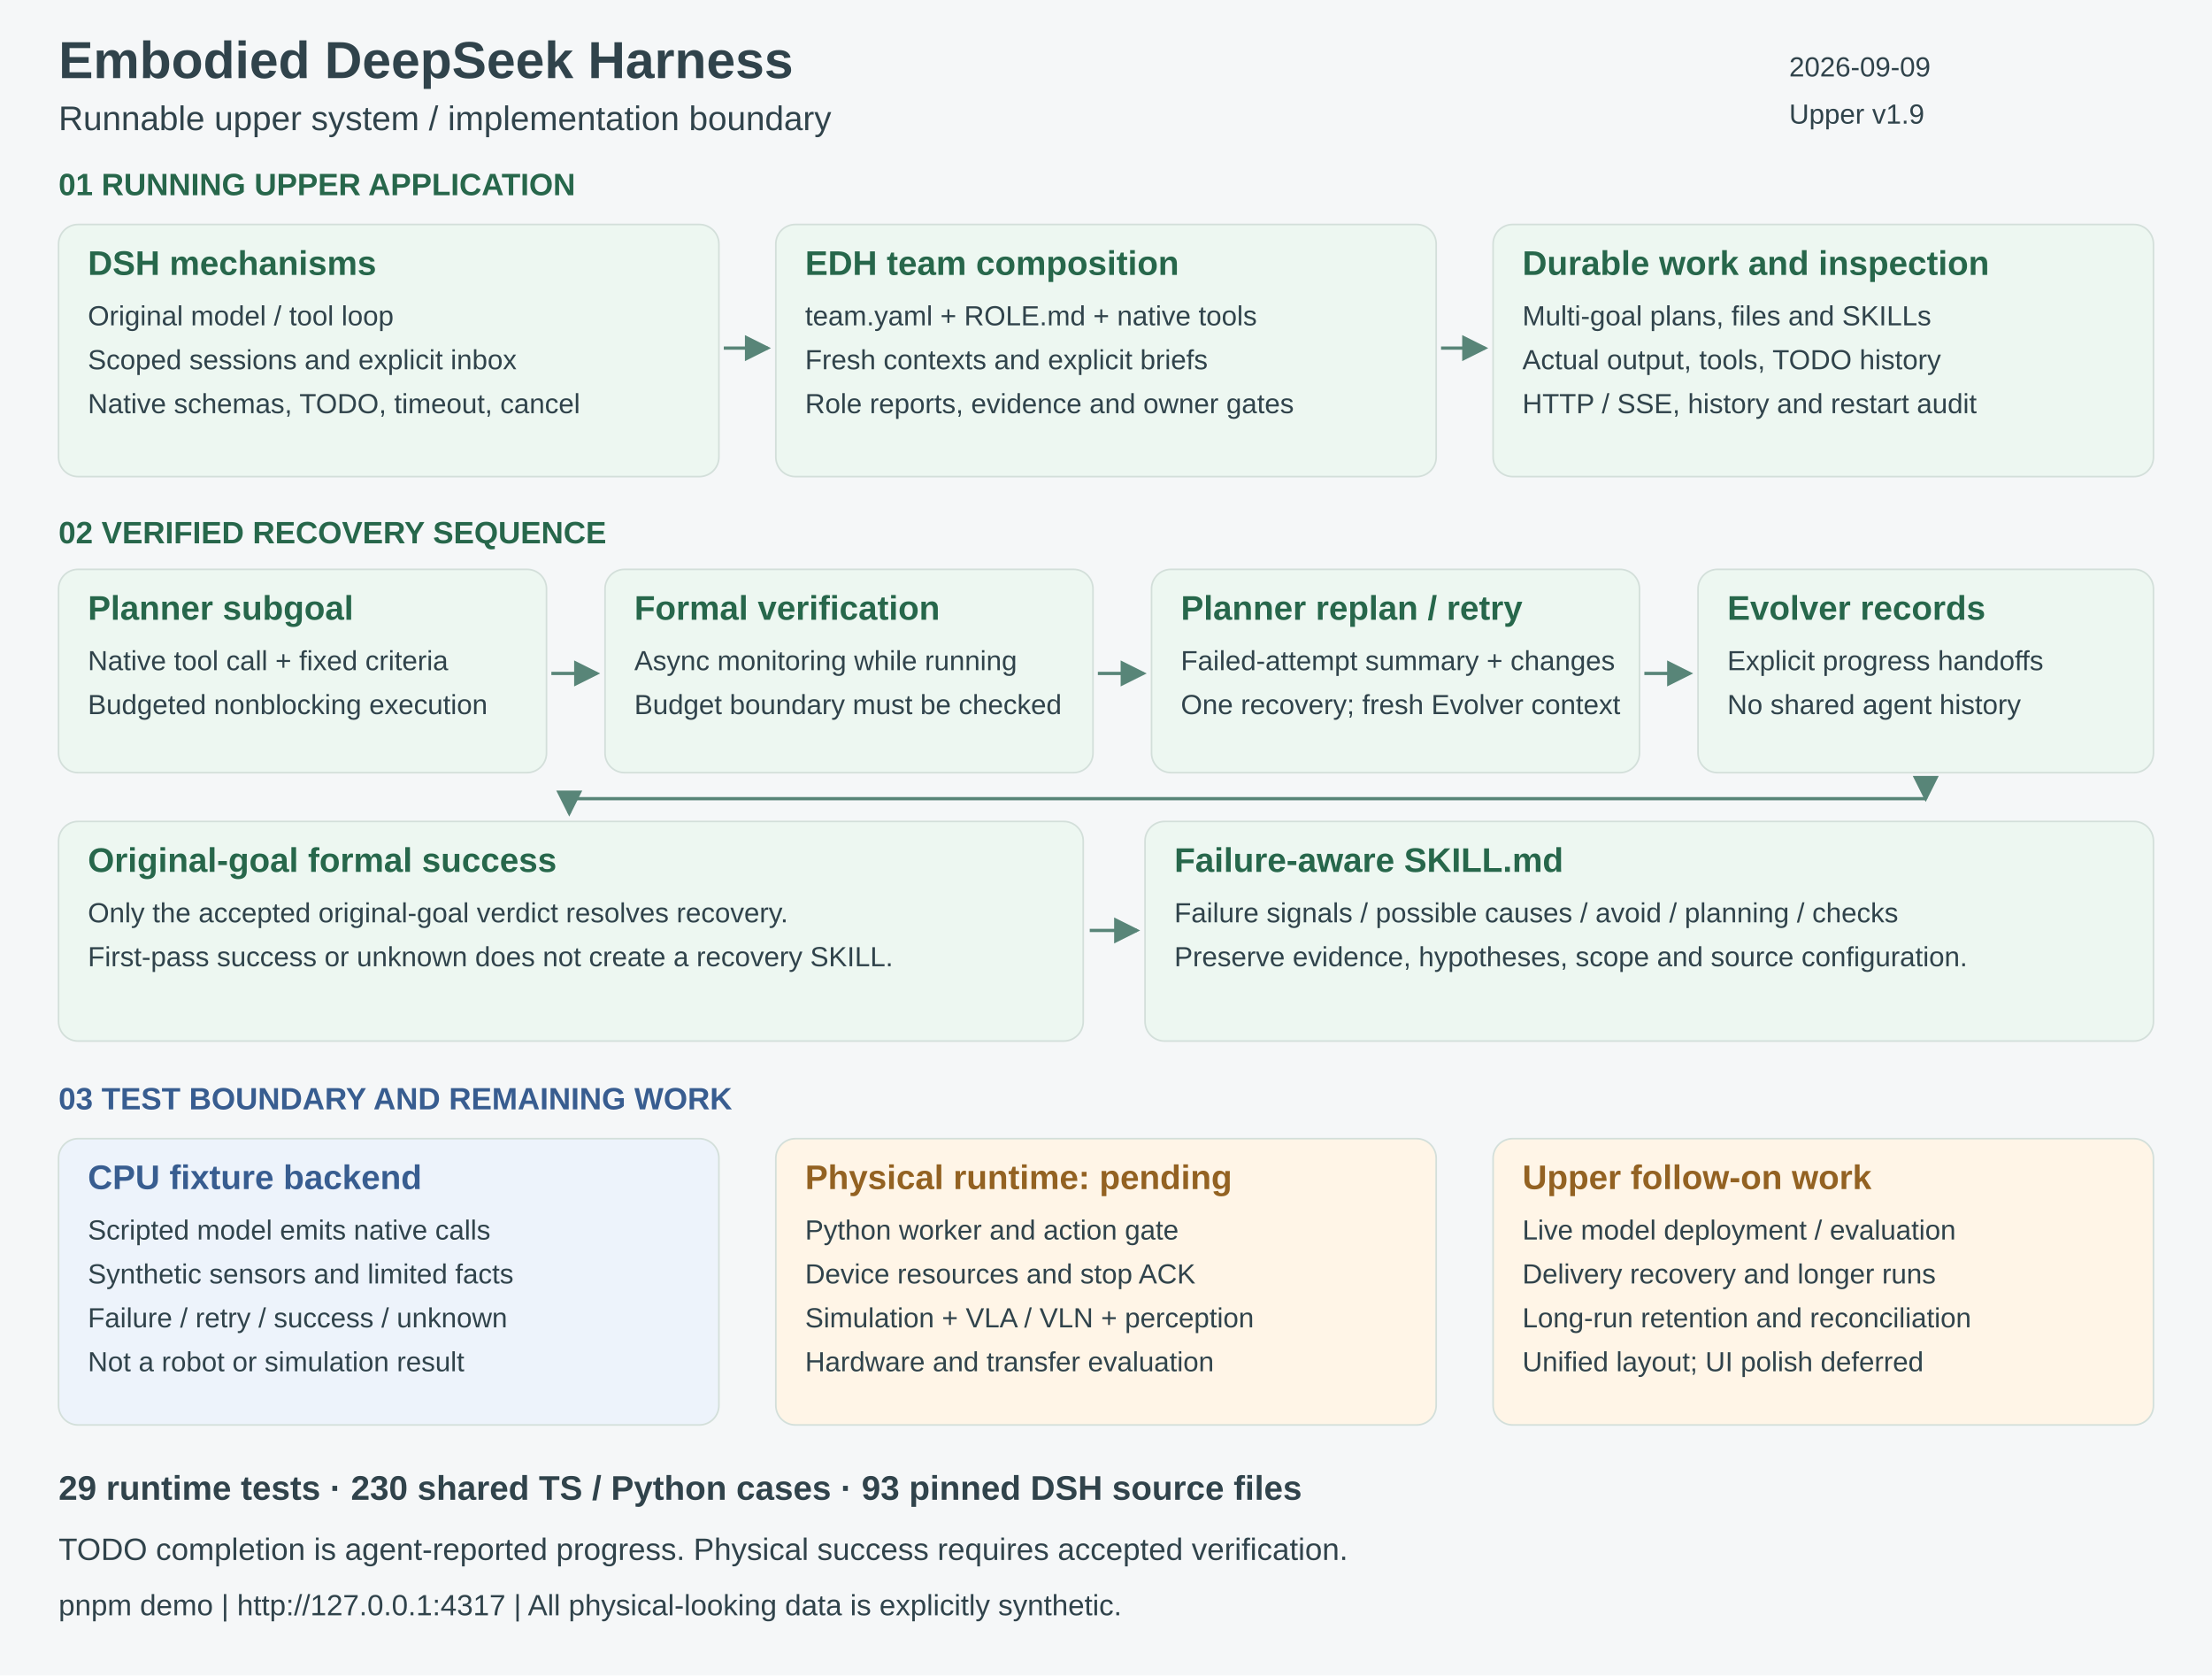
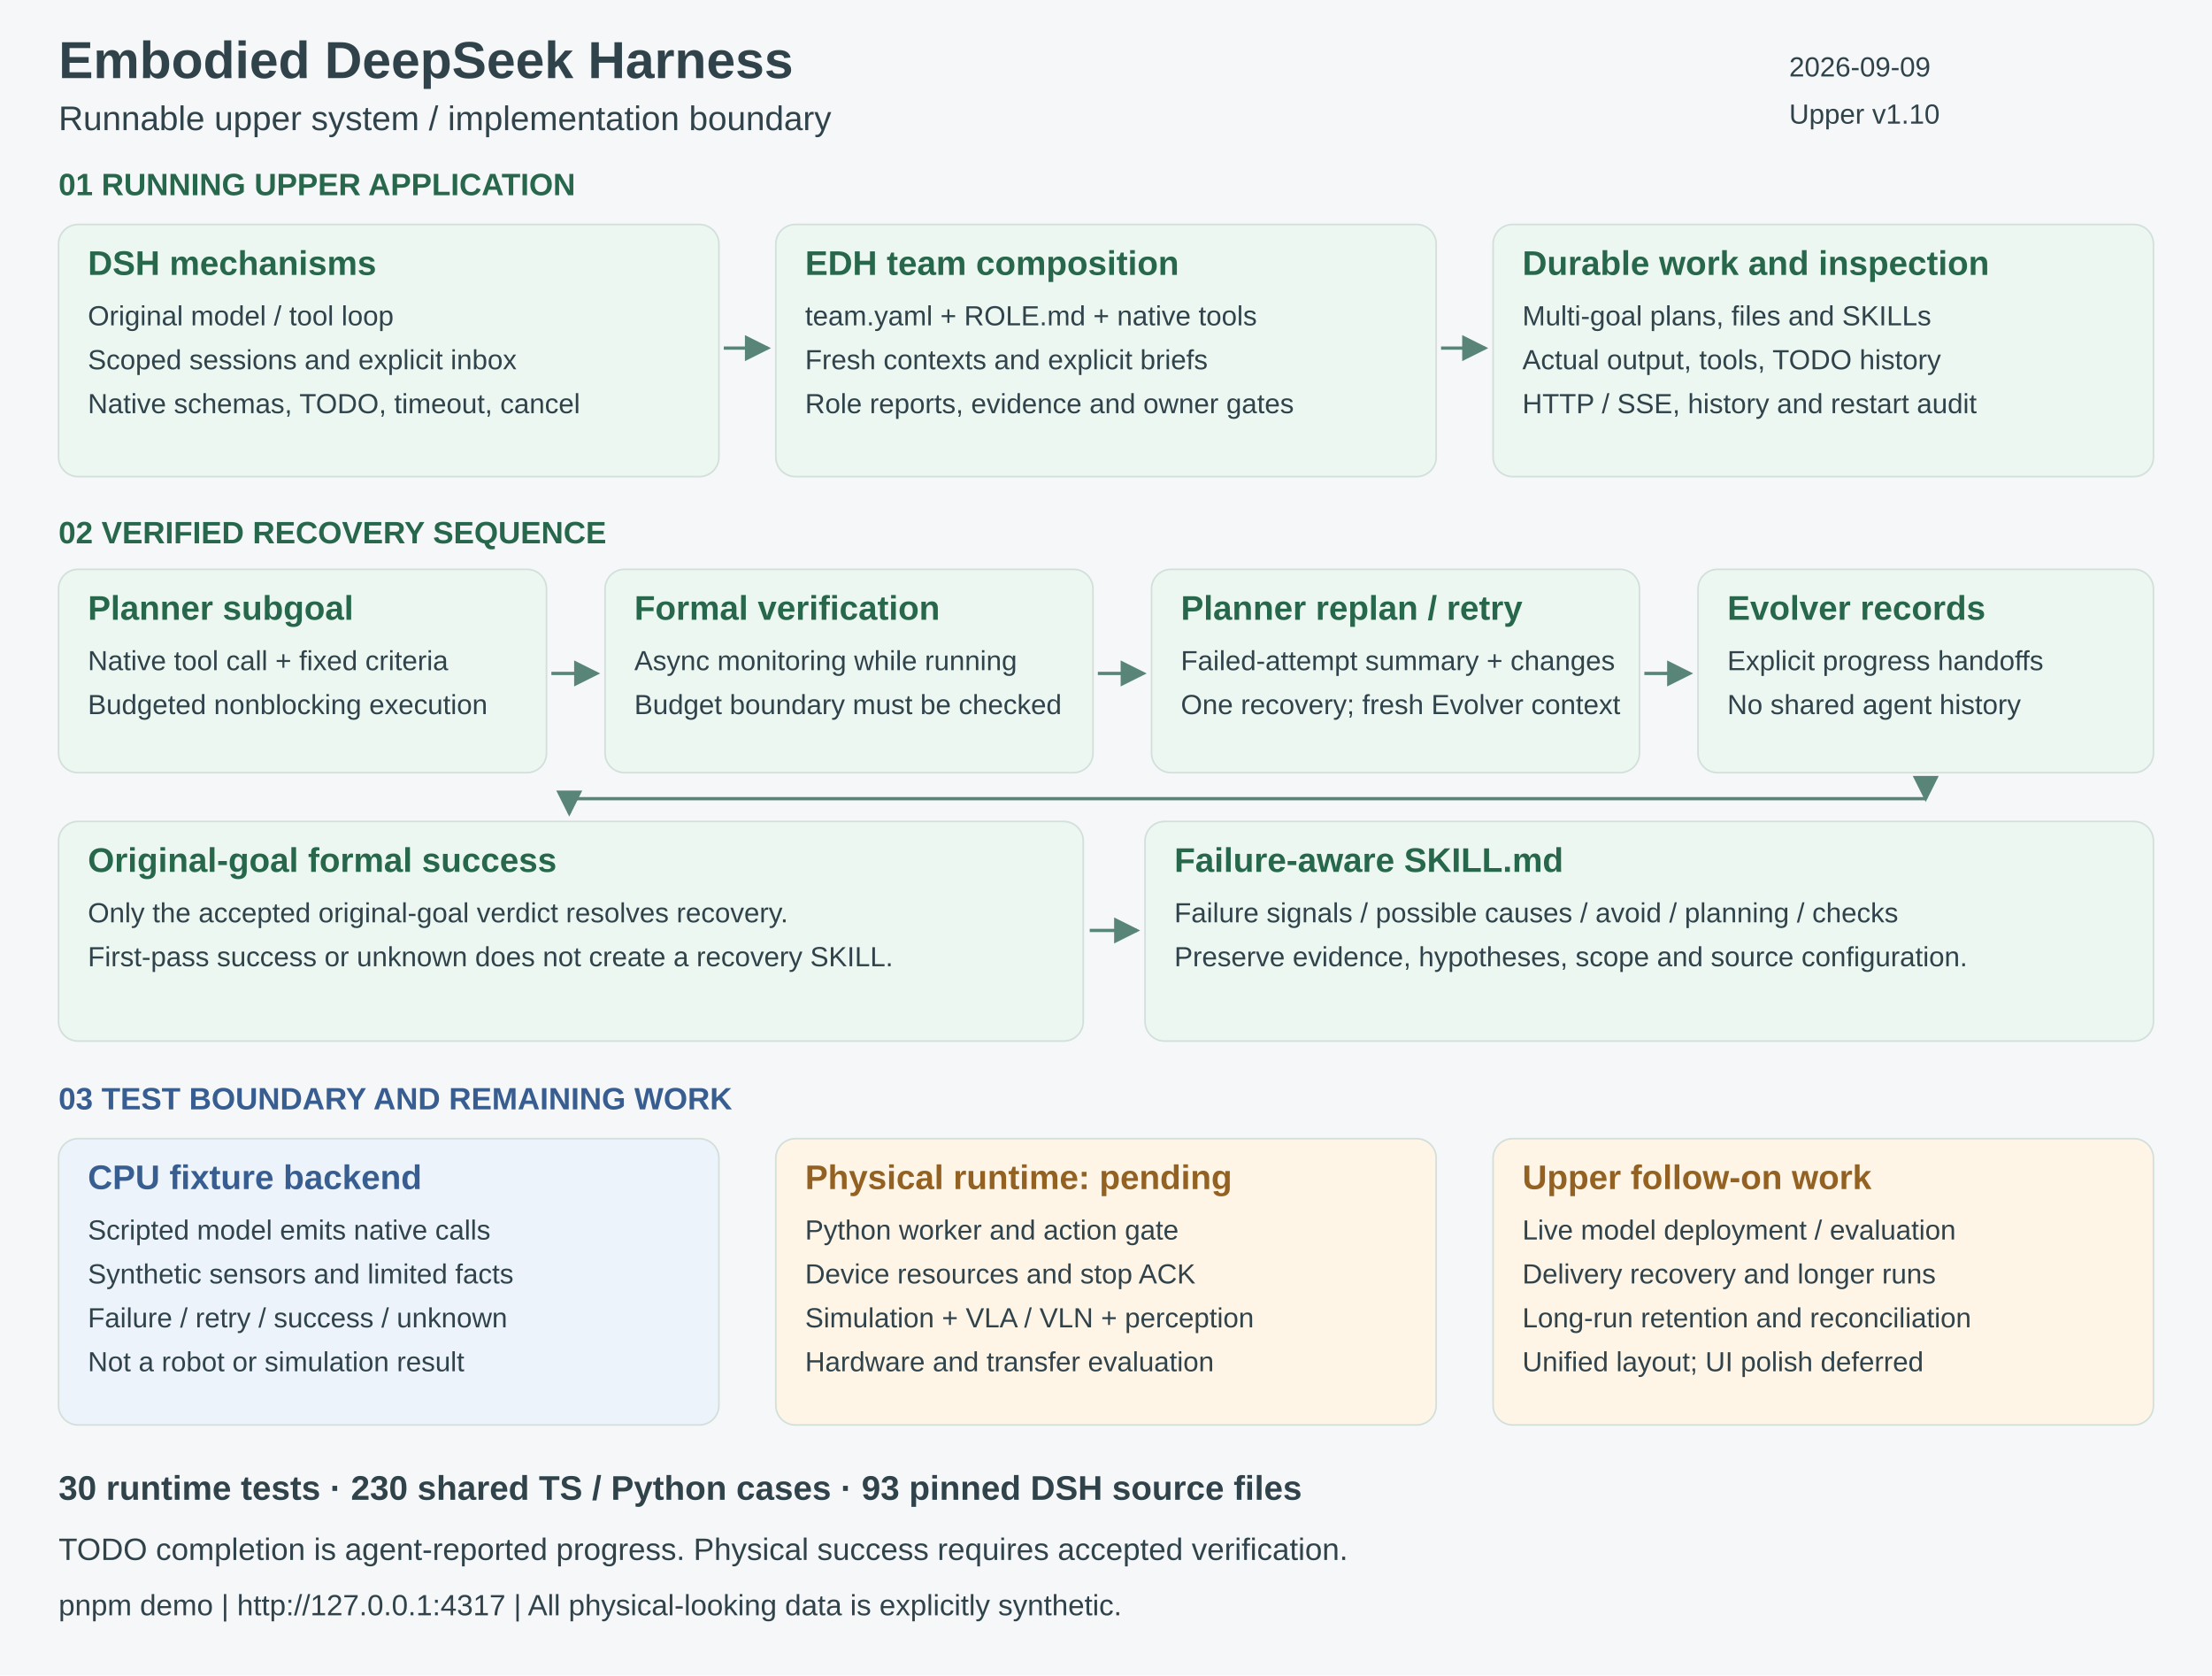
<svg xmlns="http://www.w3.org/2000/svg" width="1360" height="1030" viewBox="0 0 1360 1030" role="img" aria-labelledby="title desc">
  <defs>
    <marker id="arrow" markerWidth="8" markerHeight="8" refX="7" refY="4" orient="auto">
      <path d="M0 0 L8 4 L0 8" fill="#588578" />
    </marker>
  </defs>
  <rect width="1360" height="1030" fill="#f5f7f8" />
  <text x="36" y="48" font-family="Arial, sans-serif" font-size="32" fill="#30434b" font-weight="700">Embodied DeepSeek Harness</text>
  <text x="36" y="80" font-family="Arial, sans-serif" font-size="21" fill="#30434b" font-weight="400">Runnable upper system / implementation boundary</text>
  <text x="1100" y="47" font-family="Arial, sans-serif" font-size="17" fill="#30434b" font-weight="400">2026-09-09</text>
-   <text x="1100" y="76" font-family="Arial, sans-serif" font-size="17" fill="#30434b" font-weight="400">Upper v1.9</text>
+   <text x="1100" y="76" font-family="Arial, sans-serif" font-size="17" fill="#30434b" font-weight="400">Upper v1.10</text>
  <text x="36" y="120" font-family="Arial, sans-serif" font-size="19" fill="#27674b" font-weight="700">01   RUNNING UPPER APPLICATION</text>
  <rect x="36" y="138" width="406" height="155" rx="12" fill="#edf7f1" stroke="#d3dfda" />
  <text x="54" y="169" font-family="Arial, sans-serif" font-size="21" fill="#27674b" font-weight="700">DSH mechanisms</text>
  <text x="54" y="200" font-family="Arial, sans-serif" font-size="17" fill="#30434b" font-weight="400">Original model / tool loop</text>
  <text x="54" y="227" font-family="Arial, sans-serif" font-size="17" fill="#30434b" font-weight="400">Scoped sessions and explicit inbox</text>
  <text x="54" y="254" font-family="Arial, sans-serif" font-size="17" fill="#30434b" font-weight="400">Native schemas, TODO, timeout, cancel</text>
  <rect x="477" y="138" width="406" height="155" rx="12" fill="#edf7f1" stroke="#d3dfda" />
  <text x="495" y="169" font-family="Arial, sans-serif" font-size="21" fill="#27674b" font-weight="700">EDH team composition</text>
  <text x="495" y="200" font-family="Arial, sans-serif" font-size="17" fill="#30434b" font-weight="400">team.yaml + ROLE.md + native tools</text>
  <text x="495" y="227" font-family="Arial, sans-serif" font-size="17" fill="#30434b" font-weight="400">Fresh contexts and explicit briefs</text>
  <text x="495" y="254" font-family="Arial, sans-serif" font-size="17" fill="#30434b" font-weight="400">Role reports, evidence and owner gates</text>
  <rect x="918" y="138" width="406" height="155" rx="12" fill="#edf7f1" stroke="#d3dfda" />
  <text x="936" y="169" font-family="Arial, sans-serif" font-size="21" fill="#27674b" font-weight="700">Durable work and inspection</text>
  <text x="936" y="200" font-family="Arial, sans-serif" font-size="17" fill="#30434b" font-weight="400">Multi-goal plans, files and SKILLs</text>
  <text x="936" y="227" font-family="Arial, sans-serif" font-size="17" fill="#30434b" font-weight="400">Actual output, tools, TODO history</text>
  <text x="936" y="254" font-family="Arial, sans-serif" font-size="17" fill="#30434b" font-weight="400">HTTP / SSE, history and restart audit</text>
  <path d="M445 214 L472 214" stroke="#588578" stroke-width="2" fill="none" marker-end="url(#arrow)" />
  <path d="M886 214 L913 214" stroke="#588578" stroke-width="2" fill="none" marker-end="url(#arrow)" />
  <text x="36" y="334" font-family="Arial, sans-serif" font-size="19" fill="#27674b" font-weight="700">02   VERIFIED RECOVERY SEQUENCE</text>
  <rect x="36" y="350" width="300" height="125" rx="12" fill="#edf7f1" stroke="#d3dfda" />
  <text x="54" y="381" font-family="Arial, sans-serif" font-size="21" fill="#27674b" font-weight="700">Planner subgoal</text>
  <text x="54" y="412" font-family="Arial, sans-serif" font-size="17" fill="#30434b" font-weight="400">Native tool call + fixed criteria</text>
  <text x="54" y="439" font-family="Arial, sans-serif" font-size="17" fill="#30434b" font-weight="400">Budgeted nonblocking execution</text>
  <rect x="372" y="350" width="300" height="125" rx="12" fill="#edf7f1" stroke="#d3dfda" />
  <text x="390" y="381" font-family="Arial, sans-serif" font-size="21" fill="#27674b" font-weight="700">Formal verification</text>
  <text x="390" y="412" font-family="Arial, sans-serif" font-size="17" fill="#30434b" font-weight="400">Async monitoring while running</text>
  <text x="390" y="439" font-family="Arial, sans-serif" font-size="17" fill="#30434b" font-weight="400">Budget boundary must be checked</text>
  <rect x="708" y="350" width="300" height="125" rx="12" fill="#edf7f1" stroke="#d3dfda" />
  <text x="726" y="381" font-family="Arial, sans-serif" font-size="21" fill="#27674b" font-weight="700">Planner replan / retry</text>
  <text x="726" y="412" font-family="Arial, sans-serif" font-size="17" fill="#30434b" font-weight="400">Failed-attempt summary + changes</text>
  <text x="726" y="439" font-family="Arial, sans-serif" font-size="17" fill="#30434b" font-weight="400">One recovery; fresh Evolver context</text>
  <rect x="1044" y="350" width="280" height="125" rx="12" fill="#edf7f1" stroke="#d3dfda" />
  <text x="1062" y="381" font-family="Arial, sans-serif" font-size="21" fill="#27674b" font-weight="700">Evolver records</text>
  <text x="1062" y="412" font-family="Arial, sans-serif" font-size="17" fill="#30434b" font-weight="400">Explicit progress handoffs</text>
  <text x="1062" y="439" font-family="Arial, sans-serif" font-size="17" fill="#30434b" font-weight="400">No shared agent history</text>
  <path d="M339 414 L367 414" stroke="#588578" stroke-width="2" fill="none" marker-end="url(#arrow)" />
  <path d="M675 414 L703 414" stroke="#588578" stroke-width="2" fill="none" marker-end="url(#arrow)" />
  <path d="M1011 414 L1039 414" stroke="#588578" stroke-width="2" fill="none" marker-end="url(#arrow)" />
  <rect x="36" y="505" width="630" height="135" rx="12" fill="#edf7f1" stroke="#d3dfda" />
  <text x="54" y="536" font-family="Arial, sans-serif" font-size="21" fill="#27674b" font-weight="700">Original-goal formal success</text>
  <text x="54" y="567" font-family="Arial, sans-serif" font-size="17" fill="#30434b" font-weight="400">Only the accepted original-goal verdict resolves recovery.</text>
  <text x="54" y="594" font-family="Arial, sans-serif" font-size="17" fill="#30434b" font-weight="400">First-pass success or unknown does not create a recovery SKILL.</text>
  <rect x="704" y="505" width="620" height="135" rx="12" fill="#edf7f1" stroke="#d3dfda" />
  <text x="722" y="536" font-family="Arial, sans-serif" font-size="21" fill="#27674b" font-weight="700">Failure-aware SKILL.md</text>
  <text x="722" y="567" font-family="Arial, sans-serif" font-size="17" fill="#30434b" font-weight="400">Failure signals / possible causes / avoid / planning / checks</text>
  <text x="722" y="594" font-family="Arial, sans-serif" font-size="17" fill="#30434b" font-weight="400">Preserve evidence, hypotheses, scope and source configuration.</text>
  <path d="M1184 478 L1184 491" stroke="#588578" stroke-width="2" fill="none" marker-end="url(#arrow)" />
  <path d="M1184 491 H350 V500" stroke="#588578" stroke-width="2" fill="none" marker-end="url(#arrow)" />
  <path d="M670 572 L699 572" stroke="#588578" stroke-width="2" fill="none" marker-end="url(#arrow)" />
  <text x="36" y="682" font-family="Arial, sans-serif" font-size="19" fill="#385d90" font-weight="700">03   TEST BOUNDARY AND REMAINING WORK</text>
  <rect x="36" y="700" width="406" height="176" rx="12" fill="#edf3fb" stroke="#d3dfda" />
  <text x="54" y="731" font-family="Arial, sans-serif" font-size="21" fill="#385d90" font-weight="700">CPU fixture backend</text>
  <text x="54" y="762" font-family="Arial, sans-serif" font-size="17" fill="#30434b" font-weight="400">Scripted model emits native calls</text>
  <text x="54" y="789" font-family="Arial, sans-serif" font-size="17" fill="#30434b" font-weight="400">Synthetic sensors and limited facts</text>
  <text x="54" y="816" font-family="Arial, sans-serif" font-size="17" fill="#30434b" font-weight="400">Failure / retry / success / unknown</text>
  <text x="54" y="843" font-family="Arial, sans-serif" font-size="17" fill="#30434b" font-weight="400">Not a robot or simulation result</text>
  <rect x="477" y="700" width="406" height="176" rx="12" fill="#fff5e7" stroke="#d3dfda" />
  <text x="495" y="731" font-family="Arial, sans-serif" font-size="21" fill="#936222" font-weight="700">Physical runtime: pending</text>
  <text x="495" y="762" font-family="Arial, sans-serif" font-size="17" fill="#30434b" font-weight="400">Python worker and action gate</text>
  <text x="495" y="789" font-family="Arial, sans-serif" font-size="17" fill="#30434b" font-weight="400">Device resources and stop ACK</text>
  <text x="495" y="816" font-family="Arial, sans-serif" font-size="17" fill="#30434b" font-weight="400">Simulation + VLA / VLN + perception</text>
  <text x="495" y="843" font-family="Arial, sans-serif" font-size="17" fill="#30434b" font-weight="400">Hardware and transfer evaluation</text>
  <rect x="918" y="700" width="406" height="176" rx="12" fill="#fff5e7" stroke="#d3dfda" />
  <text x="936" y="731" font-family="Arial, sans-serif" font-size="21" fill="#936222" font-weight="700">Upper follow-on work</text>
  <text x="936" y="762" font-family="Arial, sans-serif" font-size="17" fill="#30434b" font-weight="400">Live model deployment / evaluation</text>
  <text x="936" y="789" font-family="Arial, sans-serif" font-size="17" fill="#30434b" font-weight="400">Delivery recovery and longer runs</text>
  <text x="936" y="816" font-family="Arial, sans-serif" font-size="17" fill="#30434b" font-weight="400">Long-run retention and reconciliation</text>
  <text x="936" y="843" font-family="Arial, sans-serif" font-size="17" fill="#30434b" font-weight="400">Unified layout; UI polish deferred</text>
-   <text x="36" y="922" font-family="Arial, sans-serif" font-size="21" fill="#30434b" font-weight="700">29 runtime tests  ·  230 shared TS / Python cases  ·  93 pinned DSH source files</text>
+   <text x="36" y="922" font-family="Arial, sans-serif" font-size="21" fill="#30434b" font-weight="700">30 runtime tests  ·  230 shared TS / Python cases  ·  93 pinned DSH source files</text>
  <text x="36" y="959" font-family="Arial, sans-serif" font-size="19" fill="#30434b" font-weight="400">TODO completion is agent-reported progress. Physical success requires accepted verification.</text>
  <text x="36" y="993" font-family="Arial, sans-serif" font-size="18" fill="#30434b" font-weight="400">pnpm demo   |   http://127.0.0.1:4317   |   All physical-looking data is explicitly synthetic.</text>
</svg>
